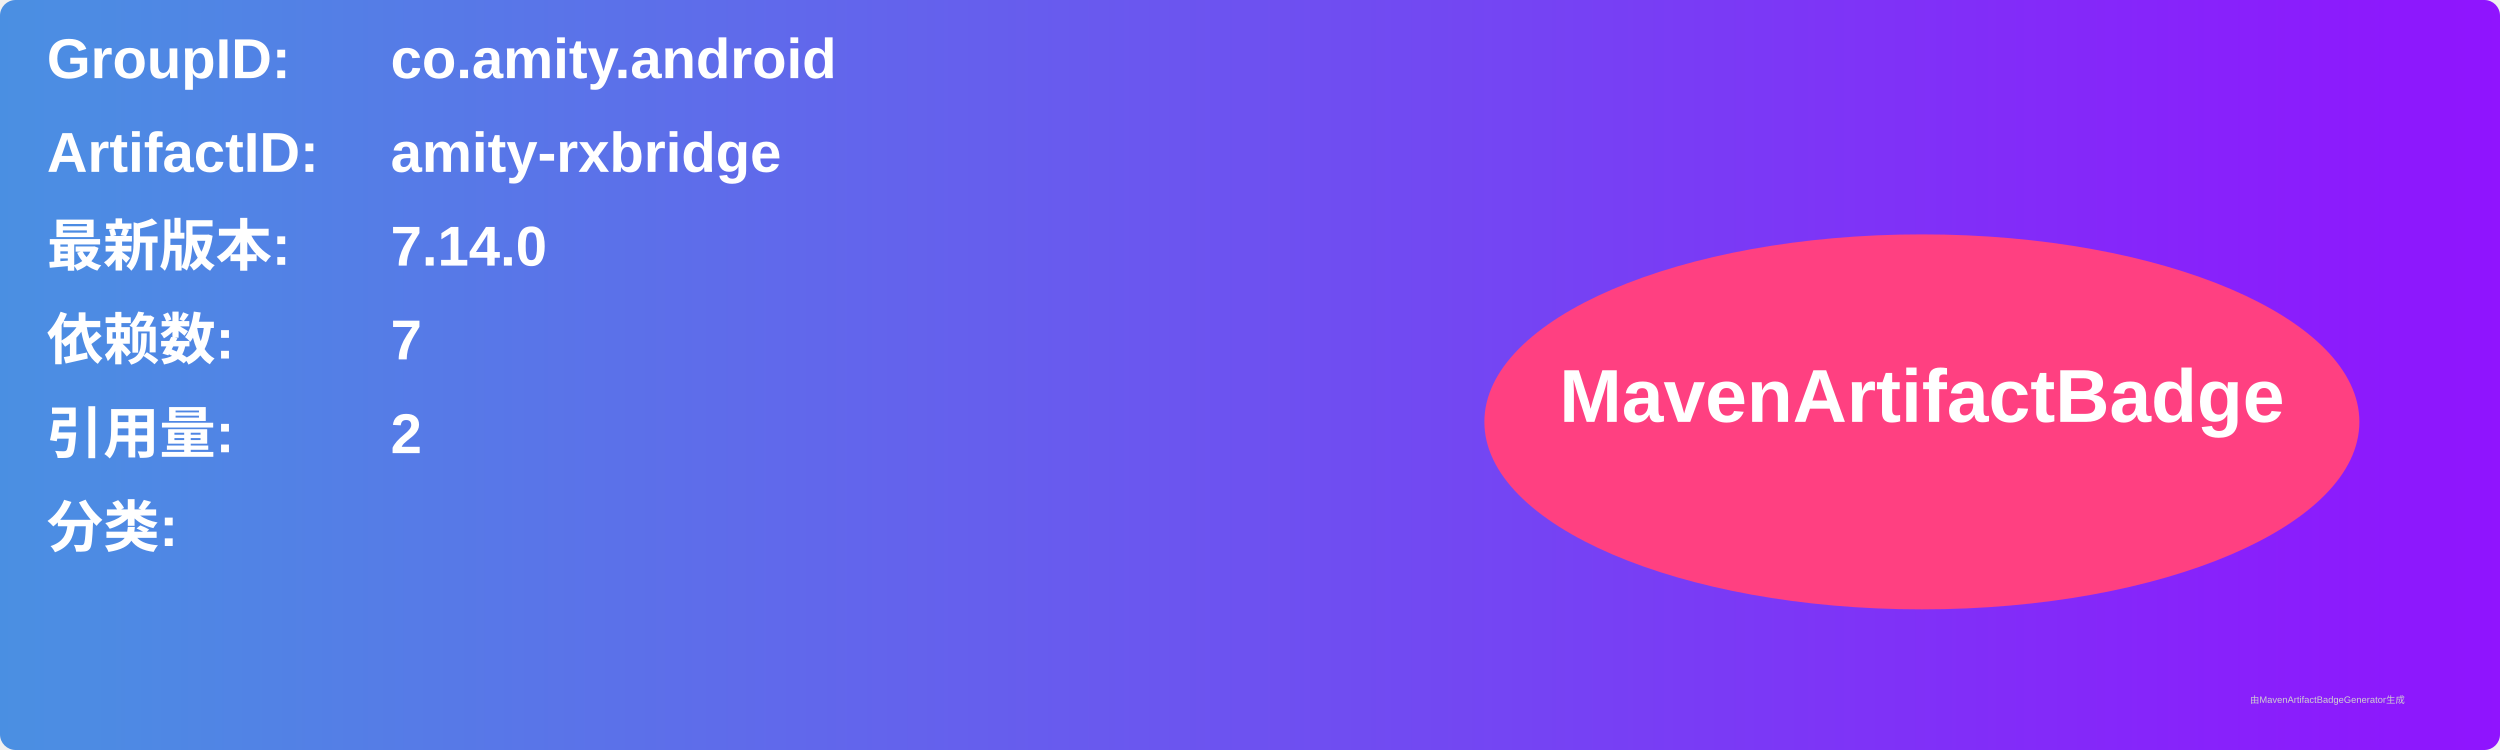
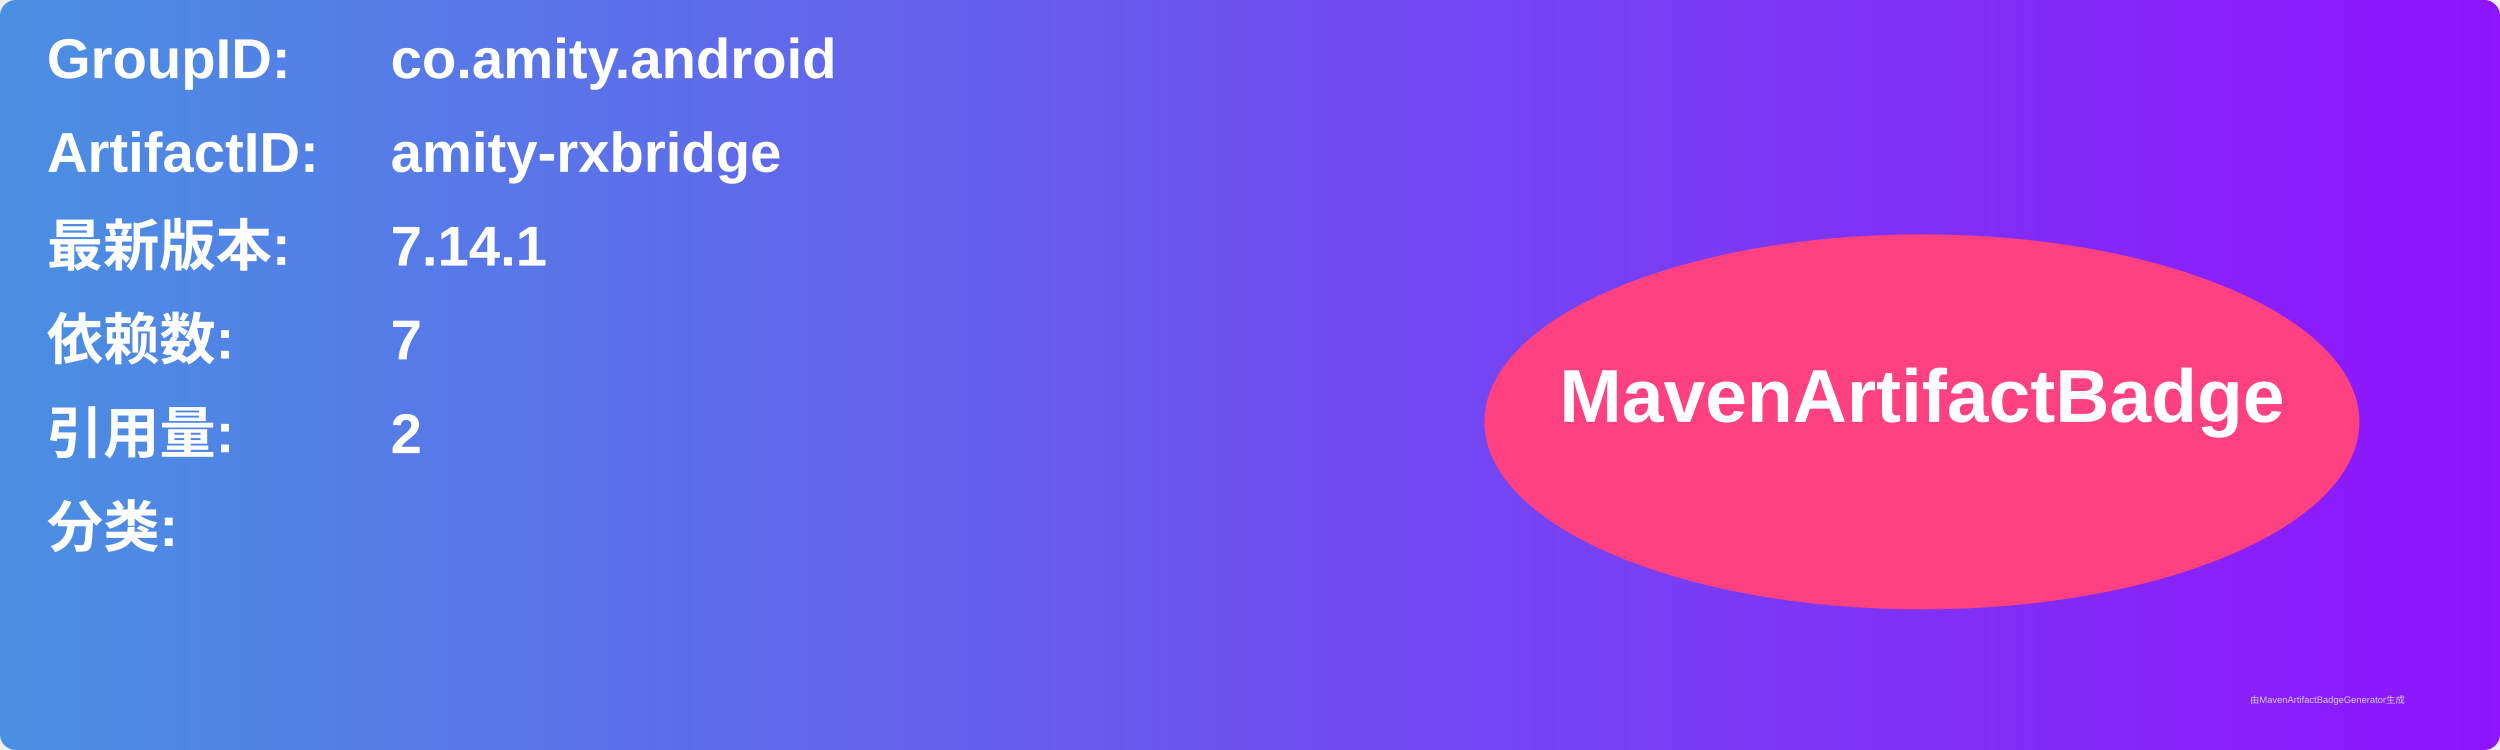
<svg xmlns="http://www.w3.org/2000/svg" width="800" height="240" viewBox="0 0 800 240">
  <linearGradient id="grad" x1="0%" y1="0%" x2="100%" y2="0%">
    <stop offset="0%" stop-color="#4a90e2" />
    <stop offset="100%" stop-color="#9013fe" />
  </linearGradient>
  <rect width="100%" height="100%" rx="5" ry="5" fill="url(#grad)" />
  <g transform="translate(15, 15)">
    <text x="0" y="10" font-family="Arial" font-size="18" fill="white" font-weight="bold" width="260">GroupID:</text>
    <text x="110" y="10" font-family="Arial" font-size="18" fill="white" font-weight="bold" width="460">co.amity.android</text>
    <text x="0" y="40" font-family="Arial" font-size="18" fill="white" font-weight="bold" width="260">ArtifactID:</text>
    <text x="110" y="40" font-family="Arial" font-size="18" fill="white" font-weight="bold" width="460">amity-rxbridge</text>
    <text x="0" y="70" font-family="Arial" font-size="18" fill="white" font-weight="bold">最新版本:</text>
    <text x="110" y="70" font-family="Arial" font-size="18" fill="white" font-weight="bold">
-       <tspan font-weight="bold">7.14.0</tspan>
+       <tspan font-weight="bold">7.14.1</tspan>
    </text>
    <text x="0" y="100" font-family="Arial" font-size="18" fill="white" font-weight="bold">依赖数: </text>
    <text x="110" y="100" font-family="Arial" font-size="18" fill="white">
      <tspan font-weight="bold">7</tspan>
    </text>
    <text x="0" y="130" font-family="Arial" font-size="18" fill="white" font-weight="bold">引用量: </text>
    <text x="110" y="130" font-family="Arial" font-size="18" fill="white">
      <tspan font-weight="bold">2</tspan>
    </text>
    <text x="0" y="160" font-family="Arial" font-size="18" fill="white" font-weight="bold">分类:</text>
    <text x="10" y="190" font-family="Arial" font-size="10" fill="white">
      <tspan font-weight="bold" />
    </text>
    <ellipse cx="600" cy="120" rx="140" ry="60" fill="#ff4081" />
    <text x="600" y="120" text-anchor="middle" font-family="Arial" font-size="24" fill="white" font-weight="bold">MavenArtifactBadge</text>
  </g>
  <text x="720" y="225" font-family="Arial" font-size="3" fill="#d0d0d0">由MavenArtifactBadgeGenerator生成</text>
</svg>
